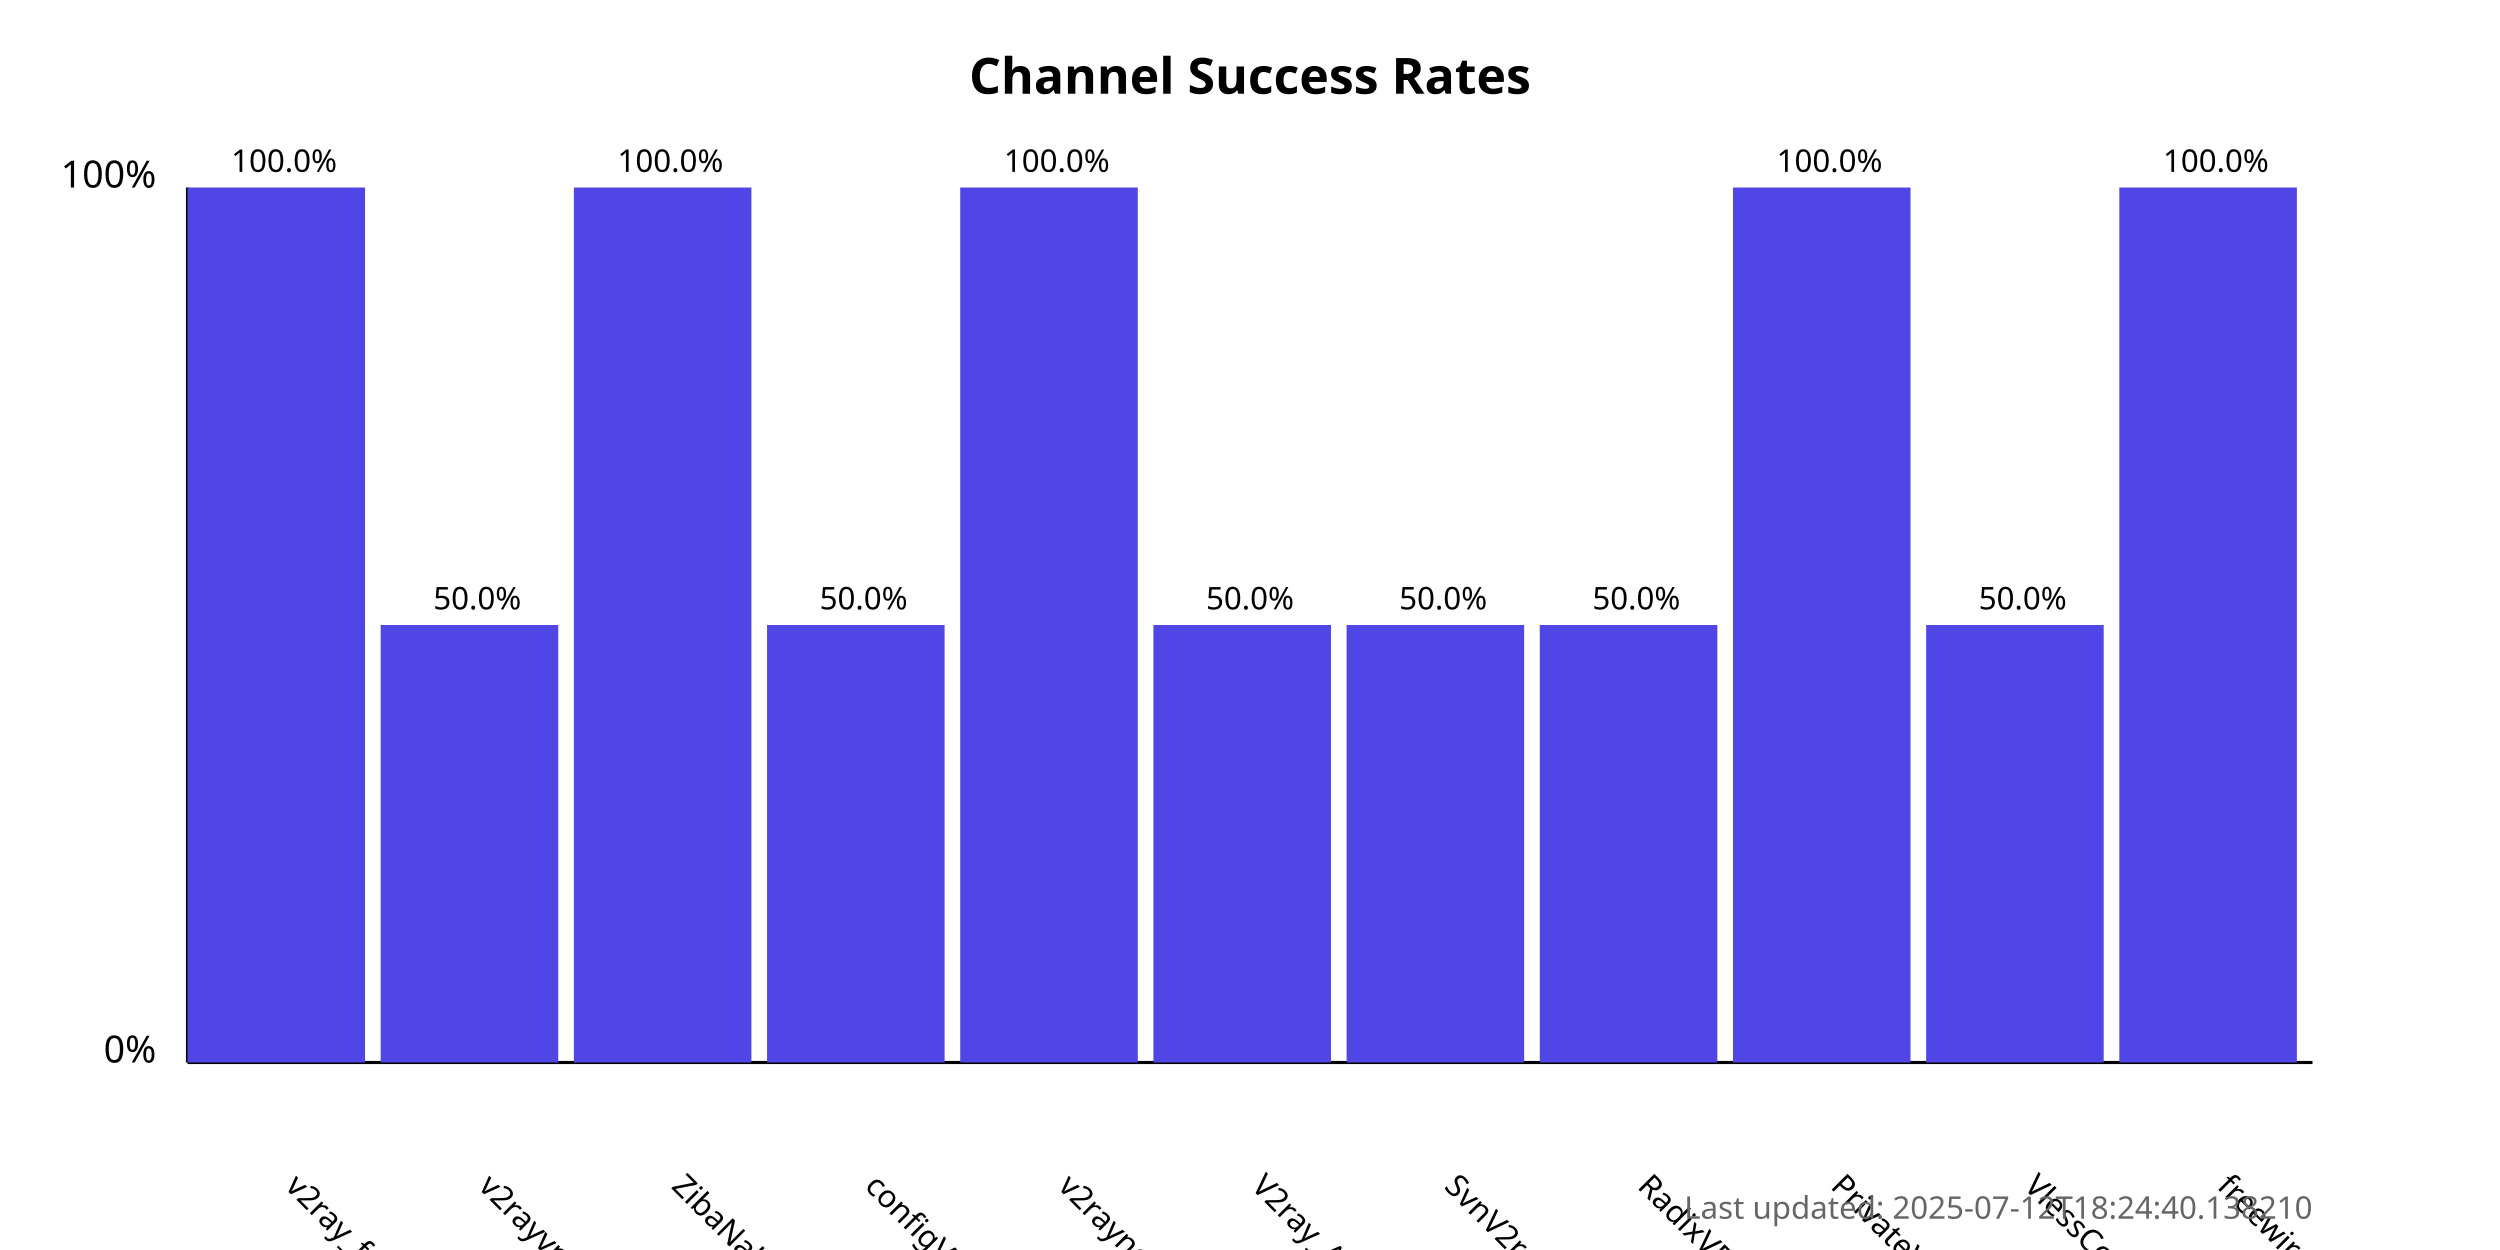
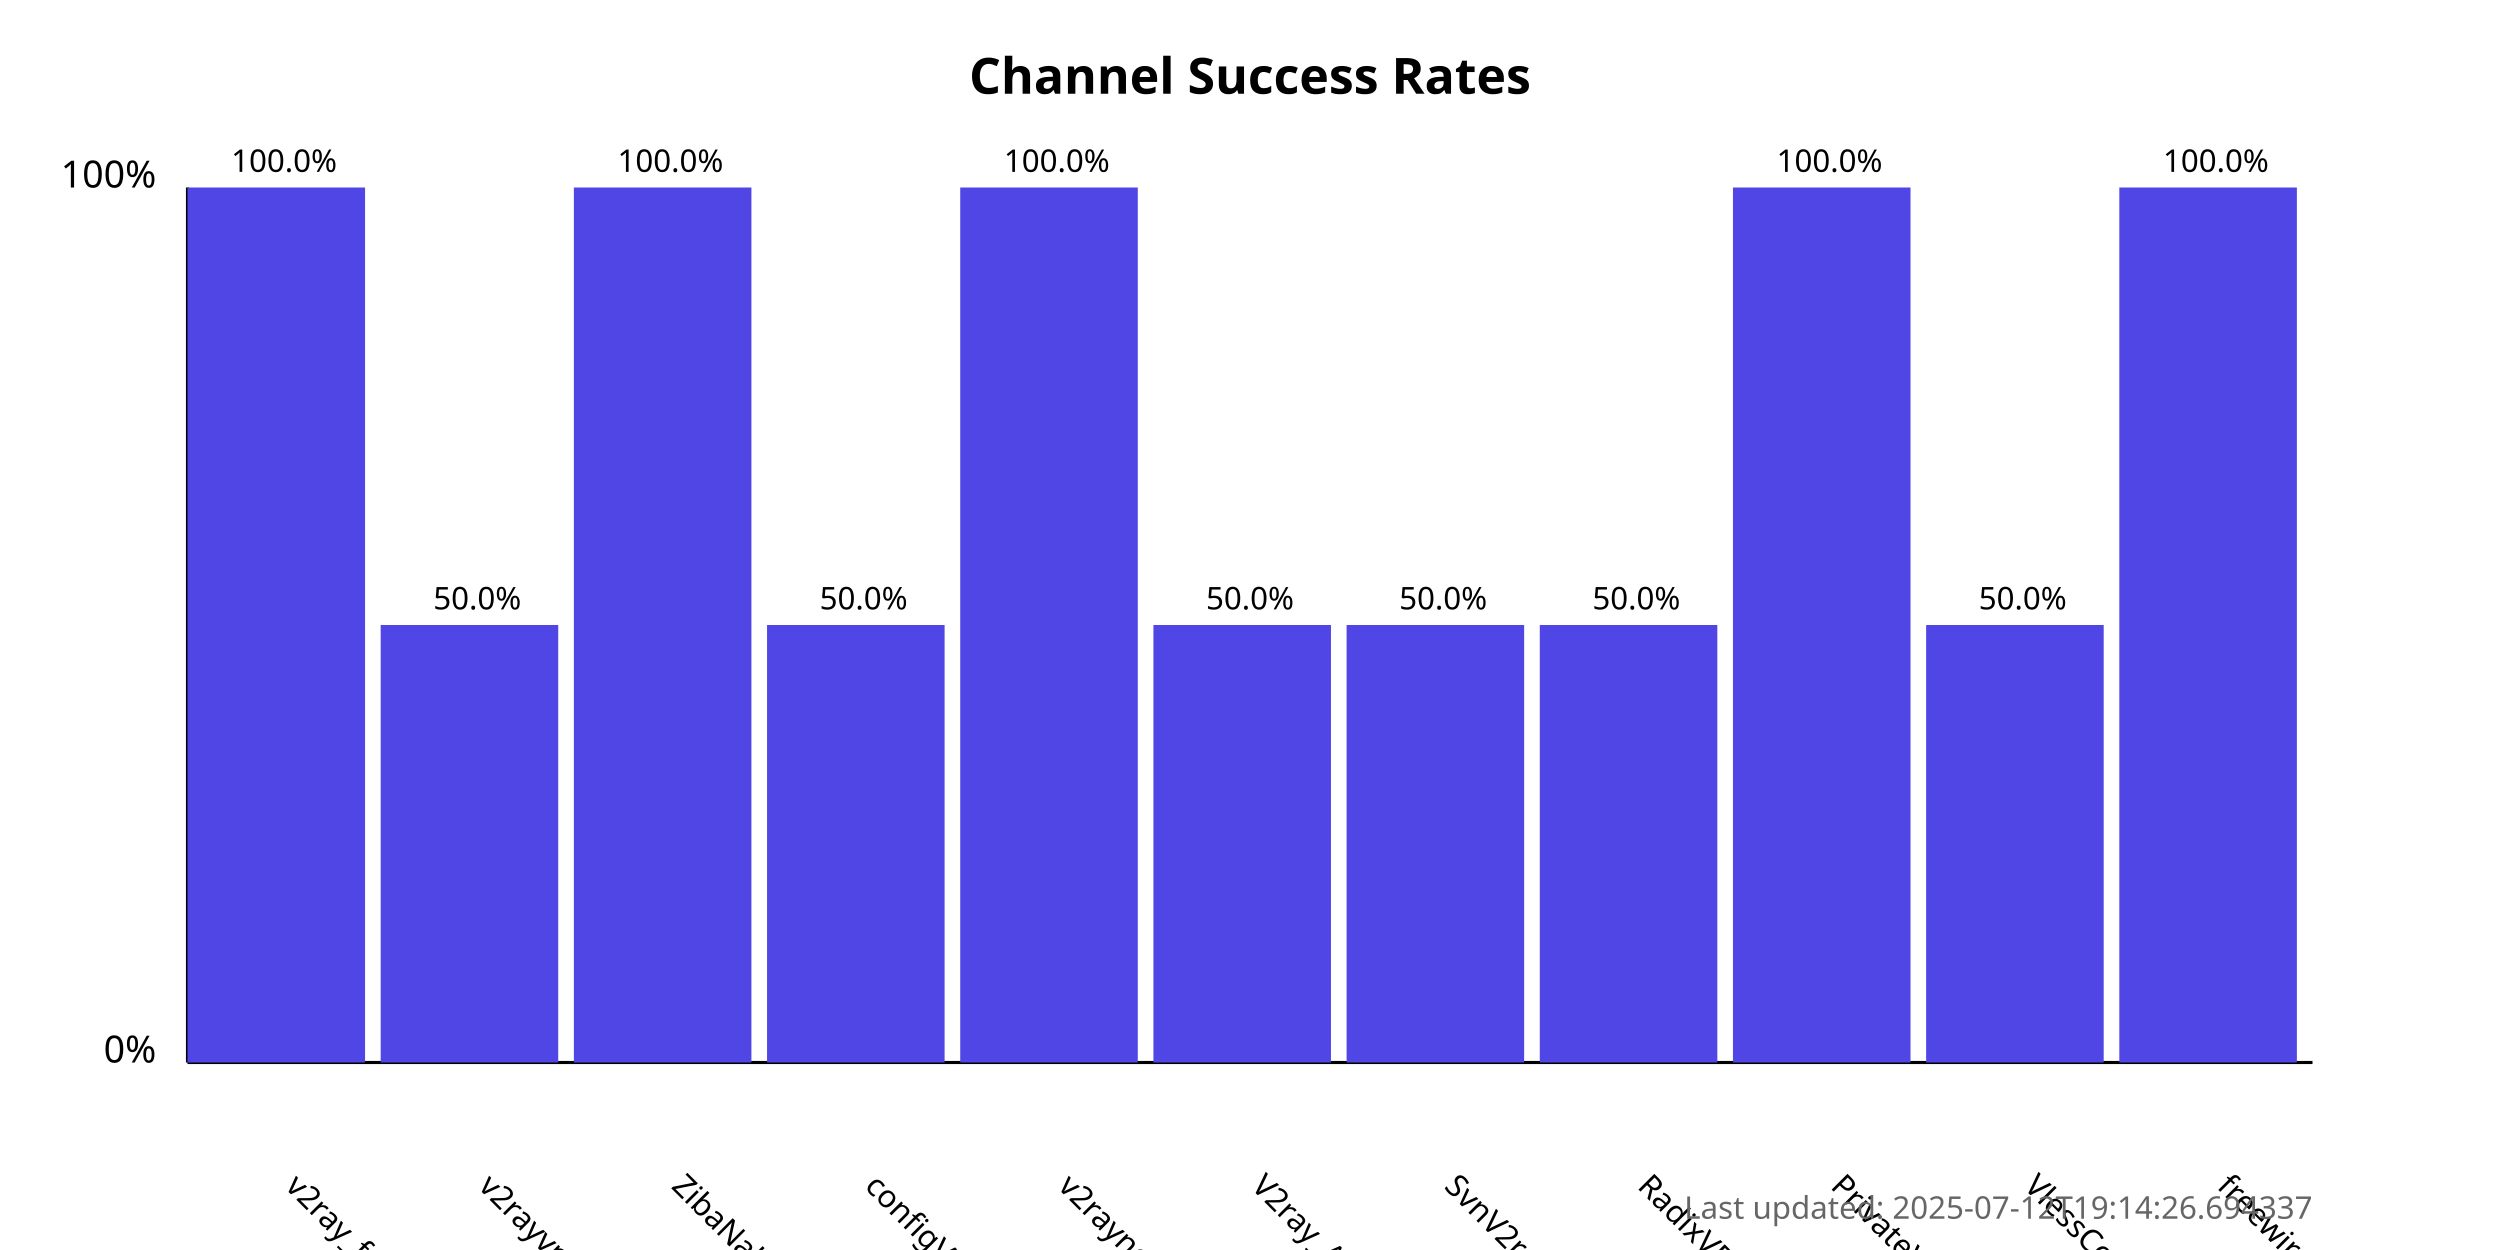
<svg xmlns="http://www.w3.org/2000/svg" width="800" height="400">
  <style>
            .chart-title { font: bold 16px sans-serif; }
            .axis-label { font: 12px sans-serif; }
            .tick-label { font: 10px sans-serif; }
            .bar { fill: #4f46e5; }
            .bar:hover { fill: #6366f1; }
            .timestamp { font: 10px sans-serif; fill: #666; }
        </style>
  <text x="400.0" y="30" text-anchor="middle" class="chart-title">
            Channel Success Rates
        </text>
  <line x1="60" y1="340" x2="60" y2="60" stroke="black" stroke-width="1" />
  <line x1="60" y1="340" x2="740" y2="340" stroke="black" stroke-width="1" />
  <text x="50" y="340" text-anchor="end" class="axis-label">0%</text>
  <text x="50" y="60" text-anchor="end" class="axis-label">100%</text>
  <g>
    <rect x="60" y="60.0" width="56.818" height="280.0" class="bar" />
    <text x="90.909" y="380" transform="rotate(45, 90.90909, 380)" text-anchor="start" class="tick-label">
                v2ray_free_conf
            </text>
    <text x="90.909" y="55.0" text-anchor="middle" class="tick-label">
                100.0%
            </text>
  </g>
  <g>
    <rect x="121.818" y="200.0" width="56.818" height="140.0" class="bar" />
    <text x="152.727" y="380" transform="rotate(45, 152.7273, 380)" text-anchor="start" class="tick-label">
                v2rayvpno
            </text>
    <text x="152.727" y="195.0" text-anchor="middle" class="tick-label">
                50.0%
            </text>
  </g>
  <g>
    <rect x="183.636" y="60.0" width="56.818" height="280.0" class="bar" />
    <text x="214.545" y="380" transform="rotate(45, 214.5455, 380)" text-anchor="start" class="tick-label">
                ZibaNabz
            </text>
    <text x="214.545" y="55.0" text-anchor="middle" class="tick-label">
                100.0%
            </text>
  </g>
  <g>
    <rect x="245.455" y="200.0" width="56.818" height="140.0" class="bar" />
    <text x="276.364" y="380" transform="rotate(45, 276.3636, 380)" text-anchor="start" class="tick-label">
                configV2rayForFree
            </text>
    <text x="276.364" y="195.0" text-anchor="middle" class="tick-label">
                50.0%
            </text>
  </g>
  <g>
    <rect x="307.273" y="60.0" width="56.818" height="280.0" class="bar" />
    <text x="338.182" y="380" transform="rotate(45, 338.1818, 380)" text-anchor="start" class="tick-label">
                v2rayngvpn
            </text>
    <text x="338.182" y="55.0" text-anchor="middle" class="tick-label">
                100.0%
            </text>
  </g>
  <g>
    <rect x="369.091" y="200.0" width="56.818" height="140.0" class="bar" />
    <text x="400.0" y="380" transform="rotate(45, 400.0, 380)" text-anchor="start" class="tick-label">
                V2ray_Alpha
            </text>
    <text x="400.0" y="195.0" text-anchor="middle" class="tick-label">
                50.0%
            </text>
  </g>
  <g>
    <rect x="430.909" y="200.0" width="56.818" height="140.0" class="bar" />
    <text x="461.818" y="380" transform="rotate(45, 461.8182, 380)" text-anchor="start" class="tick-label">
                SvnV2ray
            </text>
    <text x="461.818" y="195.0" text-anchor="middle" class="tick-label">
                50.0%
            </text>
  </g>
  <g>
    <rect x="492.727" y="200.0" width="56.818" height="140.0" class="bar" />
    <text x="523.636" y="380" transform="rotate(45, 523.6364, 380)" text-anchor="start" class="tick-label">
                RadixVPN
            </text>
    <text x="523.636" y="195.0" text-anchor="middle" class="tick-label">
                50.0%
            </text>
  </g>
  <g>
    <rect x="554.545" y="60.0" width="56.818" height="280.0" class="bar" />
    <text x="585.455" y="380" transform="rotate(45, 585.4545, 380)" text-anchor="start" class="tick-label">
                PrivateVPNs
            </text>
    <text x="585.455" y="55.0" text-anchor="middle" class="tick-label">
                100.0%
            </text>
  </g>
  <g>
    <rect x="616.364" y="200.0" width="56.818" height="140.0" class="bar" />
    <text x="647.273" y="380" transform="rotate(45, 647.2727, 380)" text-anchor="start" class="tick-label">
                VlessConfig
            </text>
    <text x="647.273" y="195.0" text-anchor="middle" class="tick-label">
                50.0%
            </text>
  </g>
  <g>
    <rect x="678.182" y="60.0" width="56.818" height="280.0" class="bar" />
    <text x="709.091" y="380" transform="rotate(45, 709.0909, 380)" text-anchor="start" class="tick-label">
                freewireguard
            </text>
    <text x="709.091" y="55.0" text-anchor="middle" class="tick-label">
                100.0%
            </text>
  </g>
  <text x="740" y="390" text-anchor="end" class="timestamp">
-             Last updated: 2025-07-12T18:24:40.138210
+             Last updated: 2025-07-12T19:14:26.694337
        </text>
</svg>
